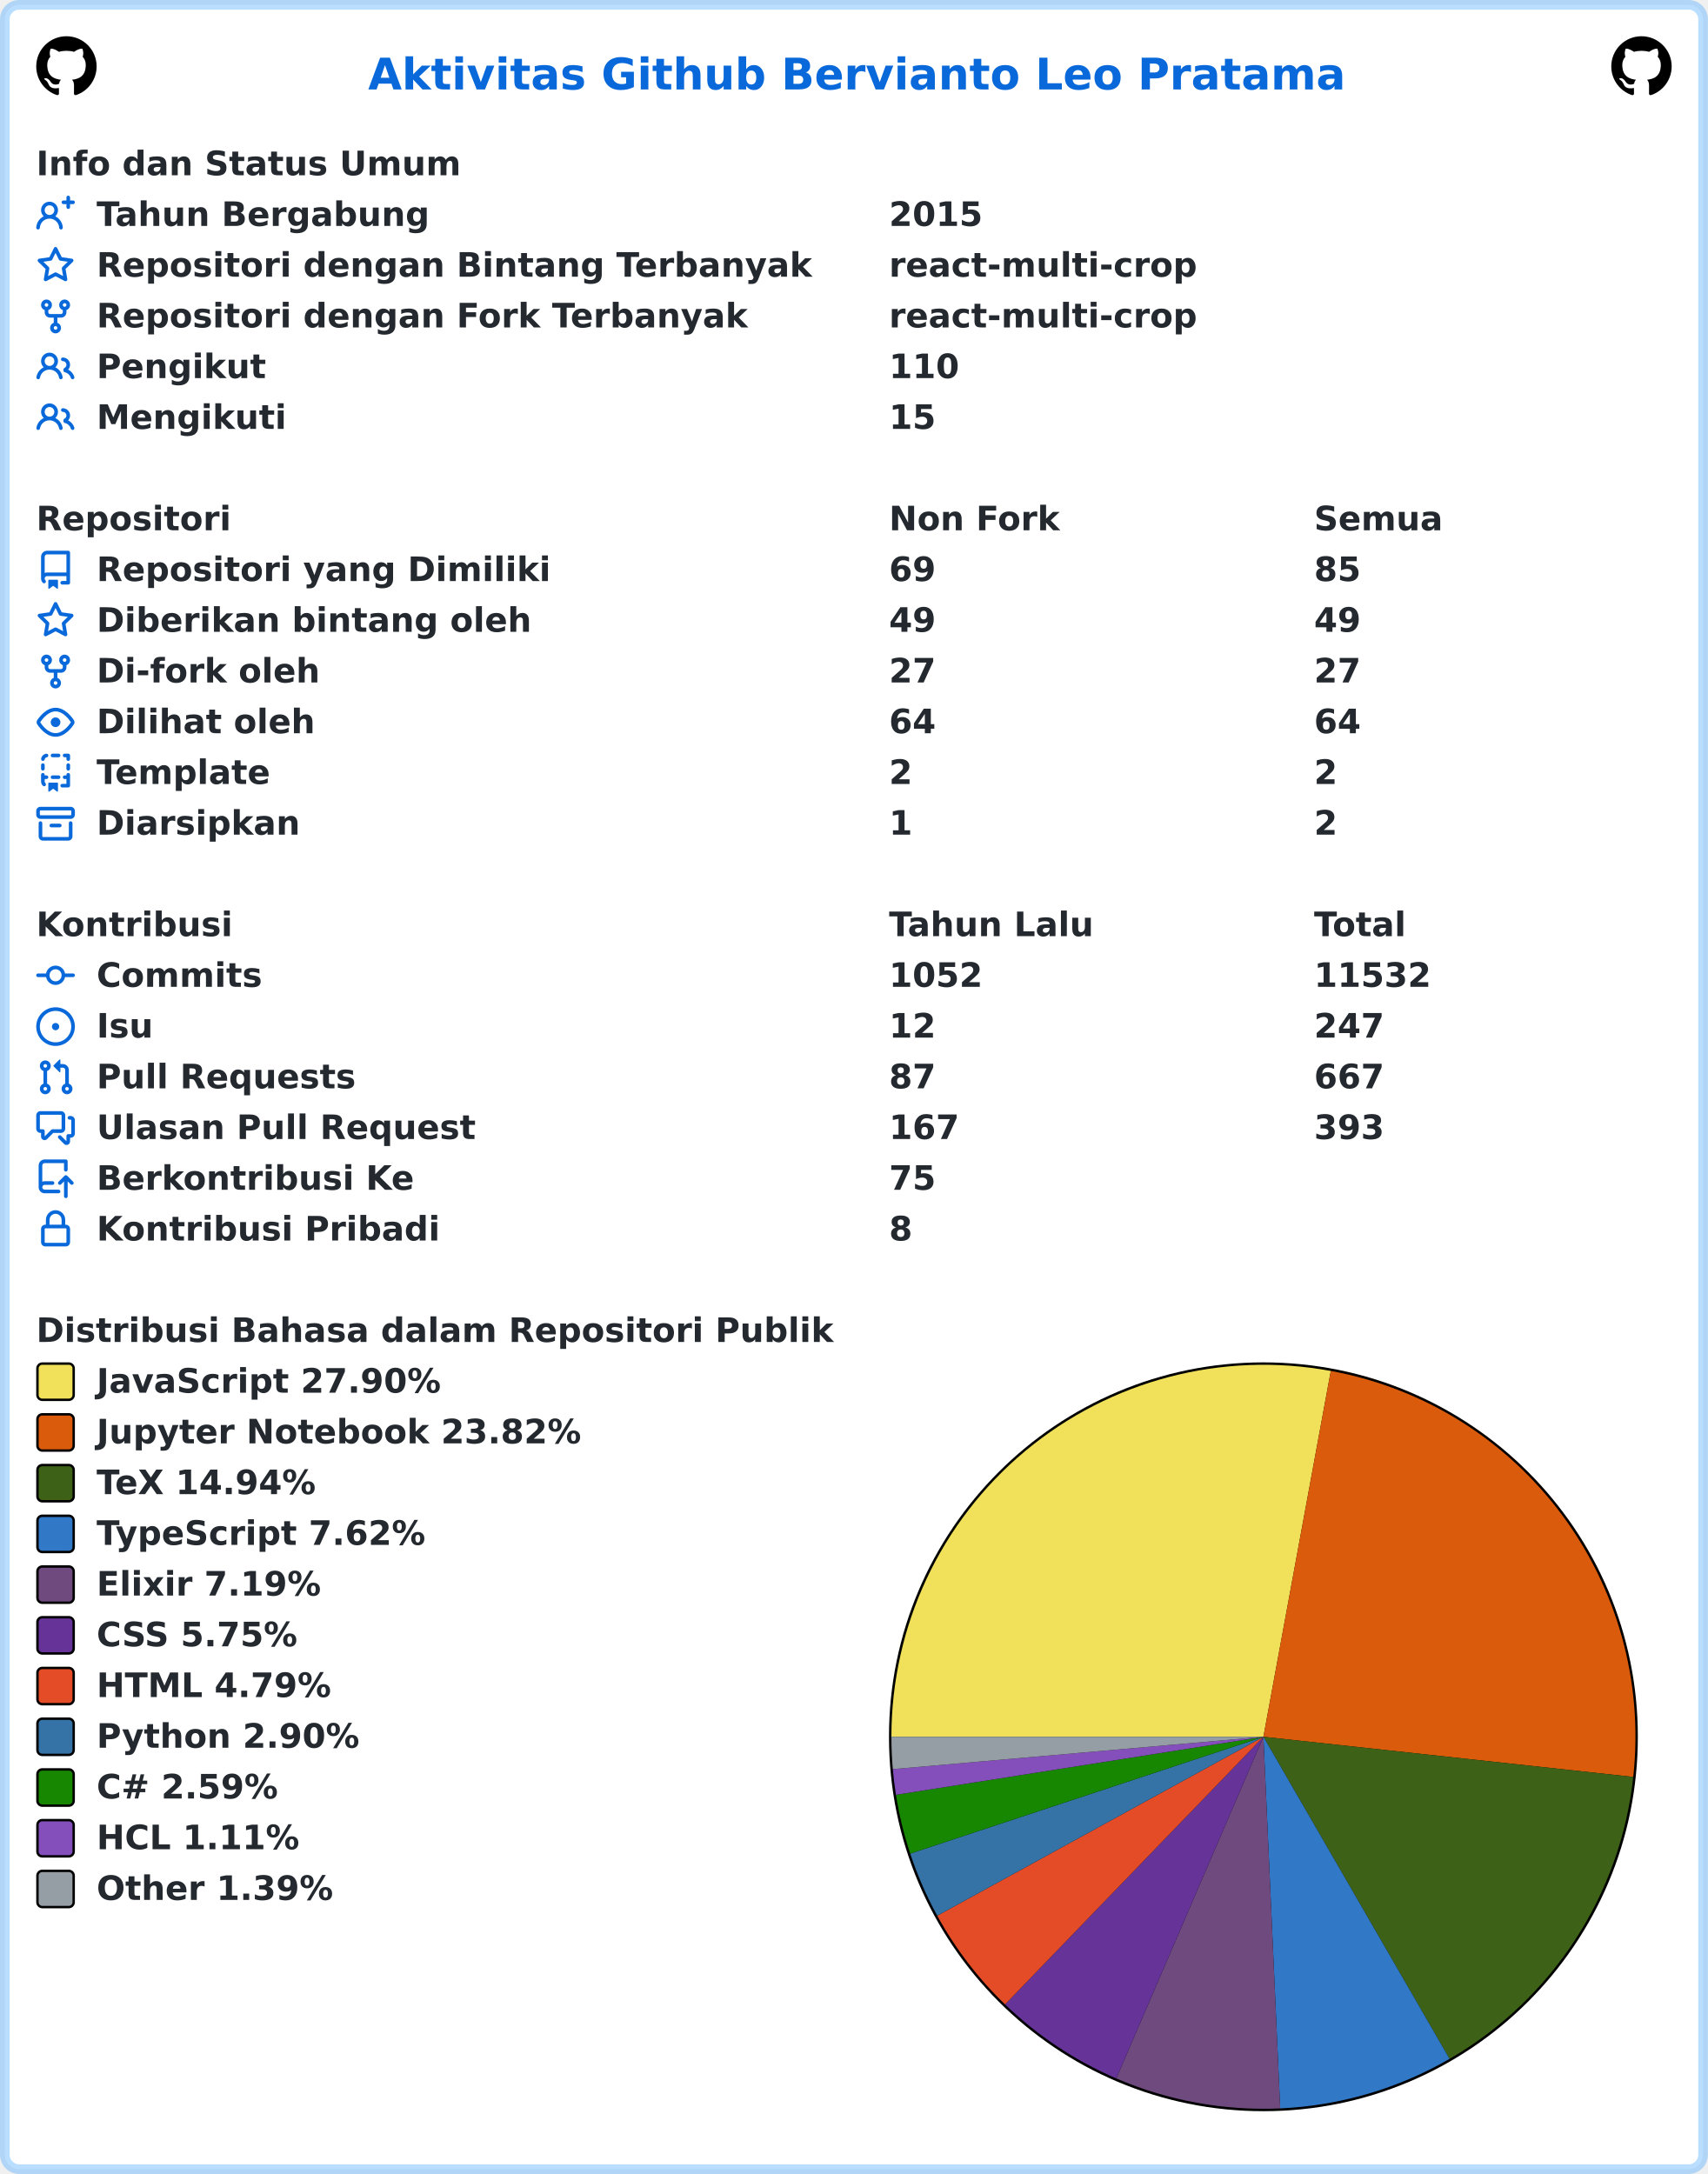
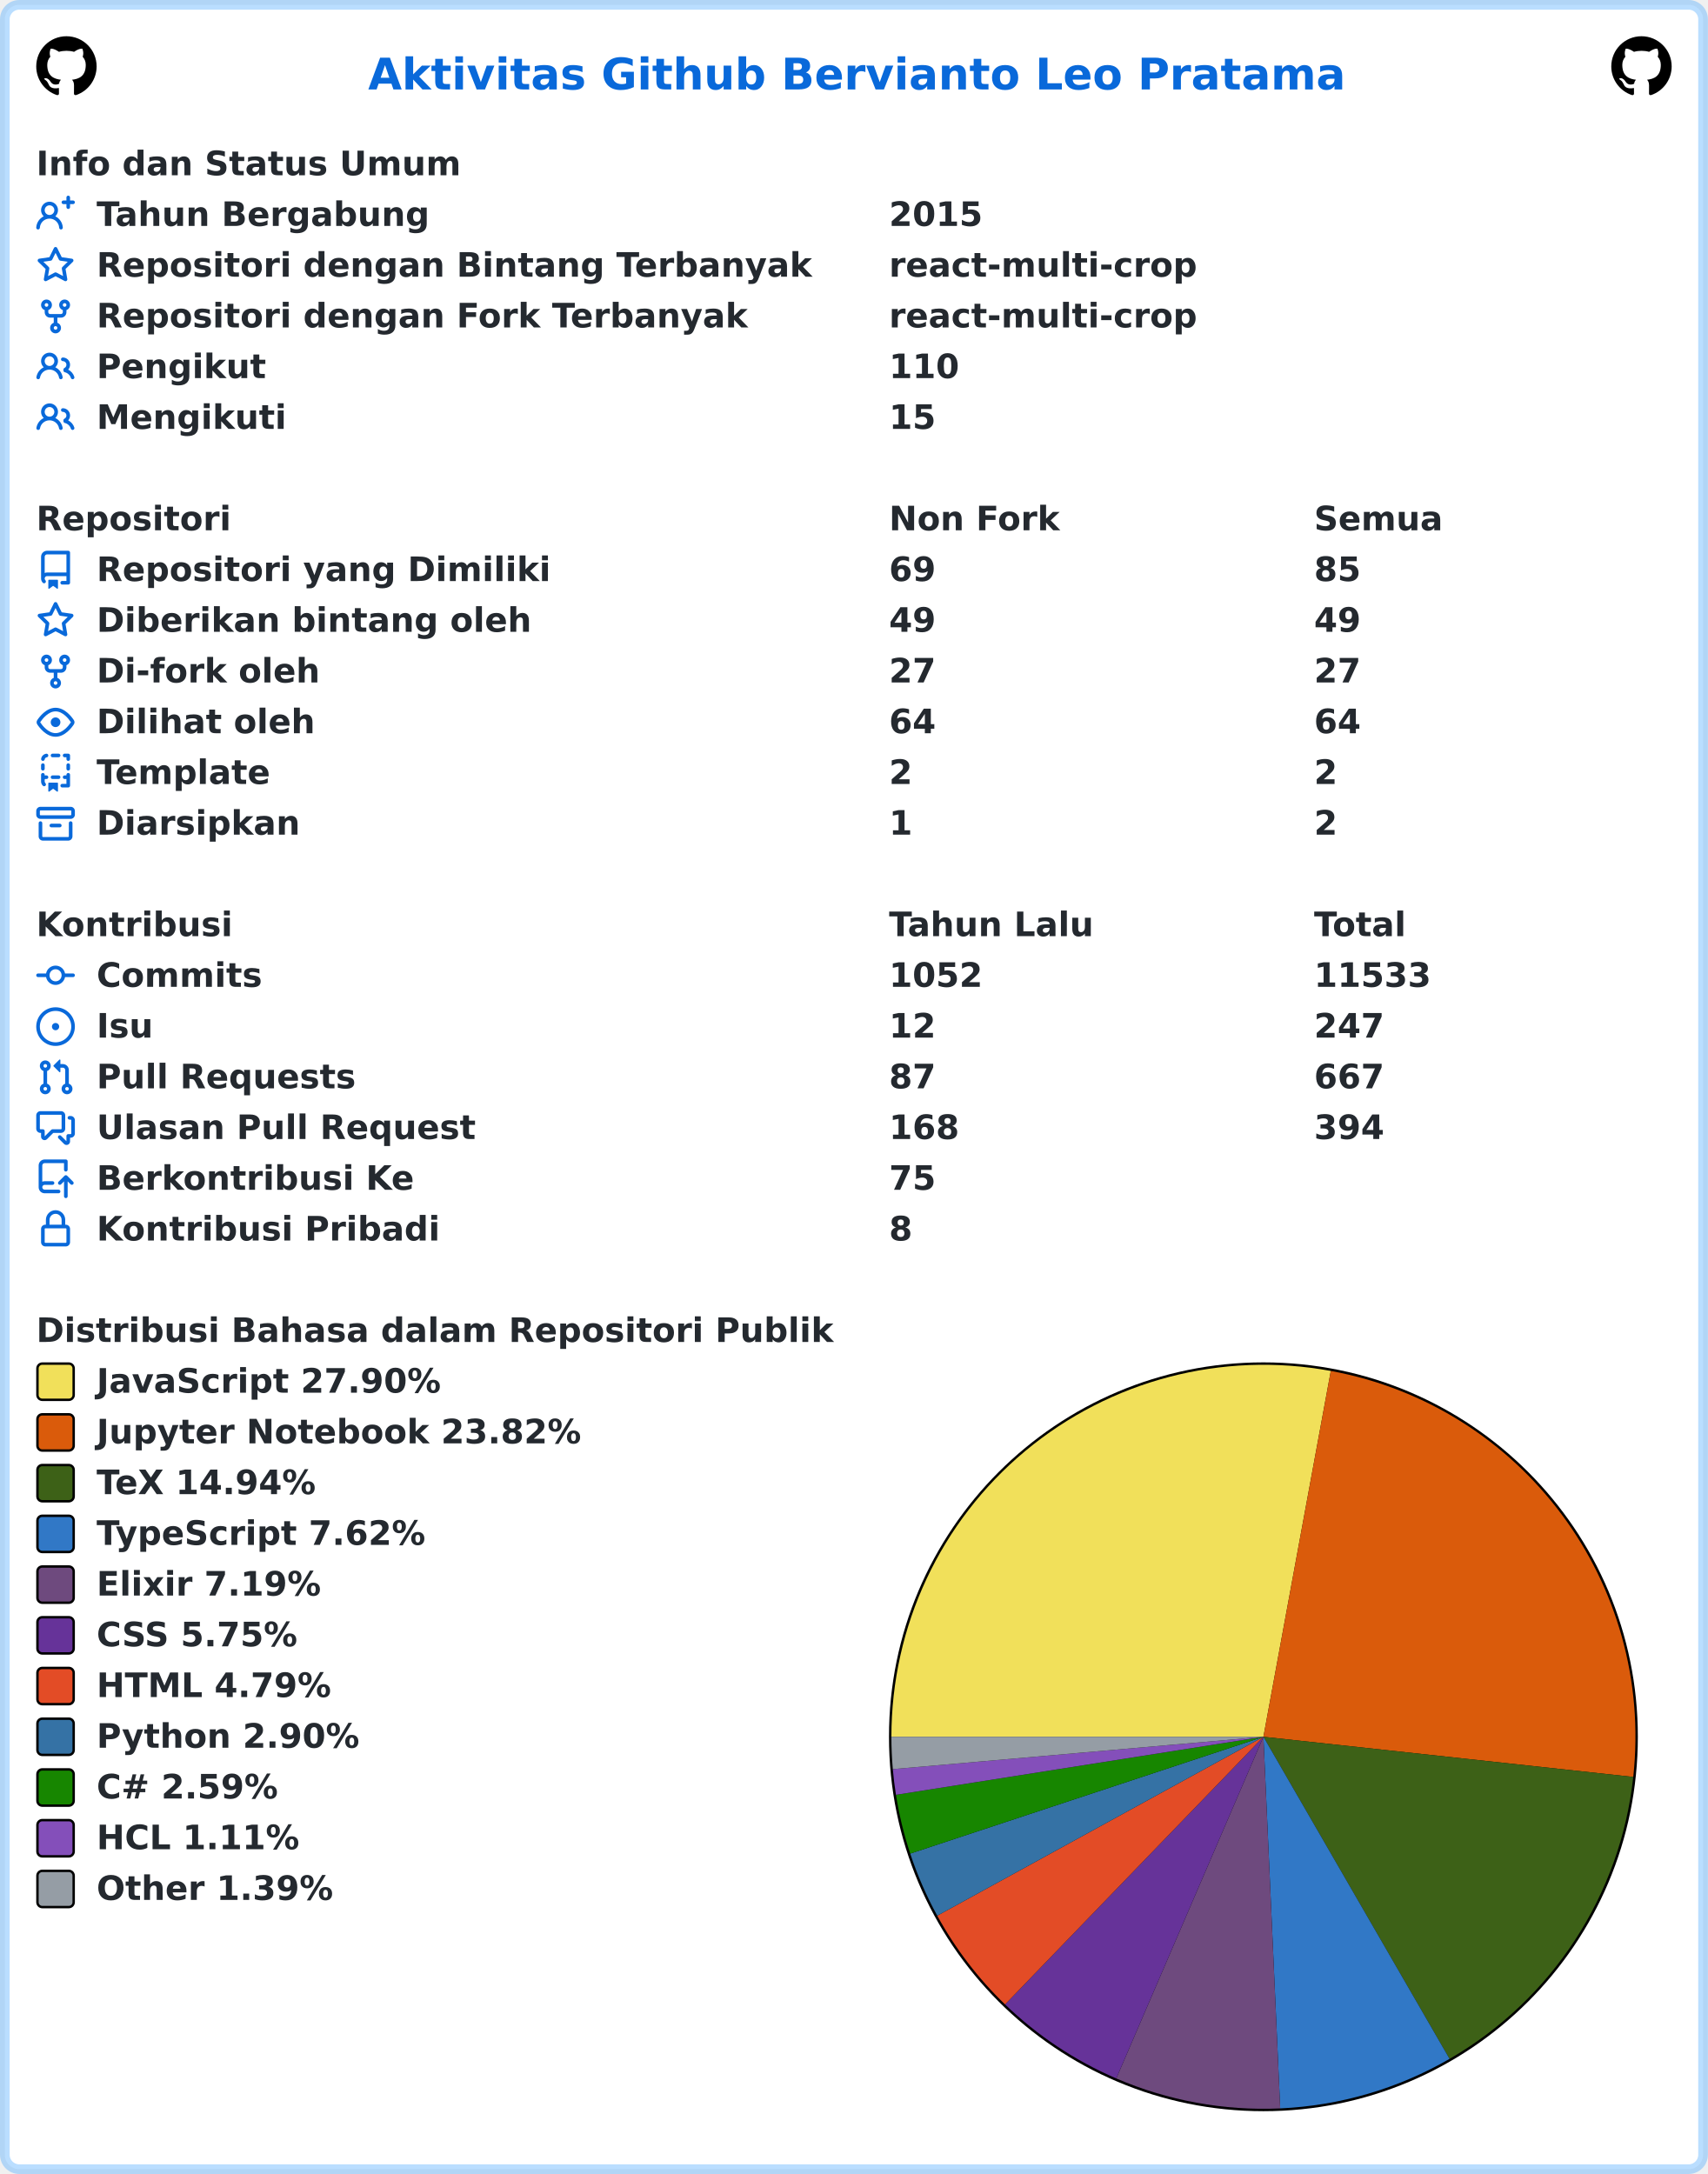
<svg xmlns="http://www.w3.org/2000/svg" width="707" height="900" viewBox="0 0 707 900" lang="id" xml:lang="id">
  <rect x="2" y="2" stroke-width="4" rx="6" width="703" height="896" stroke="rgba(84,174,255,0.4)" fill="#ffffff" />
  <g font-weight="600" font-size="110pt" font-family="Verdana,Geneva,DejaVu Sans,sans-serif" text-rendering="geometricPrecision">
    <text x="1239" y="301" lengthAdjust="spacingAndGlyphs" textLength="3261" transform="scale(0.123)" fill="#0969da">Aktivitas Github Bervianto Leo Pratama</text>
    <svg x="15" y="15" width="25" height="25" viewBox="0 0 16 16">
      <path fill="#000000" fill-rule="evenodd" d="M8 0C3.58 0 0 3.58 0 8c0 3.54 2.29 6.53 5.47 7.59.4.07.55-.17.55-.38 0-.19-.01-.82-.01-1.49-2.01.37-2.53-.49-2.69-.94-.09-.23-.48-.94-.82-1.13-.28-.15-.68-.52-.01-.53.63-.01 1.08.58 1.23.82.72 1.21 1.87.87 2.33.66.07-.52.28-.87.51-1.07-1.78-.2-3.64-.89-3.64-3.95 0-.87.31-1.59.82-2.15-.08-.2-.36-1.02.08-2.12 0 0 .67-.21 2.2.82.64-.18 1.32-.27 2-.27.68 0 1.36.09 2 .27 1.53-1.04 2.2-.82 2.2-.82.44 1.1.16 1.92.08 2.12.51.56.82 1.27.82 2.15 0 3.07-1.87 3.75-3.65 3.95.29.25.54.73.54 1.48 0 1.07-.01 1.93-.01 2.2 0 .21.15.46.55.38A8.013 8.013 0 0016 8c0-4.42-3.58-8-8-8z" />
    </svg>
    <svg x="667" y="15" width="25" height="25" viewBox="0 0 16 16">
      <path fill="#000000" fill-rule="evenodd" d="M8 0C3.58 0 0 3.58 0 8c0 3.54 2.29 6.53 5.47 7.59.4.07.55-.17.55-.38 0-.19-.01-.82-.01-1.49-2.01.37-2.53-.49-2.69-.94-.09-.23-.48-.94-.82-1.13-.28-.15-.68-.52-.01-.53.63-.01 1.08.58 1.23.82.72 1.21 1.87.87 2.33.66.07-.52.28-.87.51-1.07-1.78-.2-3.64-.89-3.64-3.95 0-.87.31-1.59.82-2.15-.08-.2-.36-1.02.08-2.12 0 0 .67-.21 2.2.82.64-.18 1.32-.27 2-.27.68 0 1.36.09 2 .27 1.53-1.04 2.2-.82 2.2-.82.44 1.1.16 1.92.08 2.12.51.56.82 1.27.82 2.15 0 3.07-1.87 3.75-3.65 3.95.29.25.54.73.54 1.48 0 1.07-.01 1.93-.01 2.2 0 .21.15.46.55.38A8.013 8.013 0 0016 8c0-4.42-3.58-8-8-8z" />
    </svg>
    <g transform="translate(0, 60)" fill="#24292f">
      <g transform="translate(15, 0)">
        <g transform="scale(0.095)">
          <text x="0" y="132" textLength="1852" lengthAdjust="spacingAndGlyphs">Info dan Status Umum</text>
        </g>
      </g>
      <g transform="translate(15, 21)">
        <path fill="#0969da" fill-rule="evenodd" d="M13.25 0a.75.75 0 01.75.75V2h1.25a.75.75 0 010 1.5H14v1.25a.75.75 0 01-1.5 0V3.5h-1.25a.75.75 0 010-1.5h1.25V.75a.75.75 0 01.75-.75zM5.5 4a2 2 0 100 4 2 2 0 000-4zm2.4 4.548a3.5 3.5 0 10-4.799 0 5.527 5.527 0 00-3.1 4.66.75.75 0 101.498.085A4.01 4.01 0 015.5 9.5a4.01 4.01 0 014.001 3.793.75.75 0 101.498-.086 5.527 5.527 0 00-3.1-4.659z" />
        <g transform="scale(0.095)">
          <text lengthAdjust="spacingAndGlyphs" textLength="1478" x="263" y="132">Tahun Bergabung</text>
          <text lengthAdjust="spacingAndGlyphs" textLength="420" x="3716" y="132">2015</text>
        </g>
      </g>
      <g transform="translate(15, 42)">
        <path fill="#0969da" fill-rule="evenodd" d="M8 .25a.75.75 0 01.673.418l1.882 3.815 4.21.612a.75.75 0 01.416 1.279l-3.046 2.97.719 4.192a.75.75 0 01-1.088.791L8 12.347l-3.766 1.98a.75.75 0 01-1.088-.79l.72-4.194L.818 6.374a.75.75 0 01.416-1.28l4.21-.611L7.327.668A.75.75 0 018 .25zm0 2.445L6.615 5.5a.75.75 0 01-.564.41l-3.097.45 2.24 2.184a.75.75 0 01.216.664l-.528 3.084 2.769-1.456a.75.75 0 01.698 0l2.77 1.456-.53-3.084a.75.75 0 01.216-.664l2.24-2.183-3.096-.45a.75.75 0 01-.564-.41L8 2.694v.001z" />
        <g transform="scale(0.095)">
          <text lengthAdjust="spacingAndGlyphs" textLength="3126" x="263" y="132">Repositori dengan Bintang Terbanyak</text>
          <text lengthAdjust="spacingAndGlyphs" textLength="1330" x="3716" y="132">react-multi-crop</text>
        </g>
      </g>
      <g transform="translate(15, 63)">
        <path fill="#0969da" fill-rule="evenodd" d="M5 3.25a.75.75 0 11-1.5 0 .75.75 0 011.5 0zm0 2.122a2.25 2.25 0 10-1.5 0v.878A2.25 2.25 0 005.75 8.5h1.5v2.128a2.251 2.251 0 101.5 0V8.5h1.5a2.25 2.25 0 002.25-2.25v-.878a2.25 2.25 0 10-1.5 0v.878a.75.75 0 01-.75.75h-4.5A.75.75 0 015 6.25v-.878zm3.75 7.378a.75.75 0 11-1.5 0 .75.75 0 011.5 0zm3-8.75a.75.75 0 100-1.5.75.75 0 000 1.5z" />
        <g transform="scale(0.095)">
          <text lengthAdjust="spacingAndGlyphs" textLength="2846" x="263" y="132">Repositori dengan Fork Terbanyak</text>
          <text lengthAdjust="spacingAndGlyphs" textLength="1330" x="3716" y="132">react-multi-crop</text>
        </g>
      </g>
      <g transform="translate(15, 84)">
        <path fill="#0969da" fill-rule="evenodd" d="M5.5 3.5a2 2 0 100 4 2 2 0 000-4zM2 5.5a3.5 3.5 0 115.898 2.549 5.507 5.507 0 013.034 4.084.75.75 0 11-1.482.235 4.001 4.001 0 00-7.9 0 .75.75 0 01-1.482-.236A5.507 5.507 0 013.102 8.05 3.49 3.49 0 012 5.5zM11 4a.75.75 0 100 1.5 1.5 1.5 0 01.666 2.844.75.75 0 00-.416.672v.352a.75.75 0 00.574.73c1.2.289 2.162 1.2 2.522 2.372a.75.75 0 101.434-.44 5.01 5.01 0 00-2.56-3.012A3 3 0 0011 4z" />
        <g transform="scale(0.095)">
          <text lengthAdjust="spacingAndGlyphs" textLength="723" x="263" y="132">Pengikut</text>
          <text lengthAdjust="spacingAndGlyphs" textLength="315" x="3716" y="132">110</text>
        </g>
      </g>
      <g transform="translate(15, 105)">
        <path fill="#0969da" fill-rule="evenodd" d="M5.5 3.5a2 2 0 100 4 2 2 0 000-4zM2 5.5a3.5 3.5 0 115.898 2.549 5.507 5.507 0 013.034 4.084.75.75 0 11-1.482.235 4.001 4.001 0 00-7.9 0 .75.75 0 01-1.482-.236A5.507 5.507 0 013.102 8.05 3.49 3.49 0 012 5.5zM11 4a.75.75 0 100 1.5 1.5 1.5 0 01.666 2.844.75.75 0 00-.416.672v.352a.75.75 0 00.574.73c1.2.289 2.162 1.2 2.522 2.372a.75.75 0 101.434-.44 5.01 5.01 0 00-2.56-3.012A3 3 0 0011 4z" />
        <g transform="scale(0.095)">
          <text lengthAdjust="spacingAndGlyphs" textLength="813" x="263" y="132">Mengikuti</text>
          <text lengthAdjust="spacingAndGlyphs" textLength="210" x="3716" y="132">15</text>
        </g>
      </g>
    </g>
    <g transform="translate(0, 207)" fill="#24292f">
      <g transform="translate(15, 0)">
        <g transform="scale(0.095)">
          <text x="0" y="132" textLength="832" lengthAdjust="spacingAndGlyphs">Repositori</text>
          <text x="3716" y="132" textLength="740" lengthAdjust="spacingAndGlyphs">Non Fork</text>
          <text x="5568" y="132" textLength="573" lengthAdjust="spacingAndGlyphs">Semua</text>
        </g>
      </g>
      <g transform="translate(15, 21)">
        <path fill="#0969da" fill-rule="evenodd" d="M2 2.5A2.5 2.5 0 014.5 0h8.75a.75.75 0 01.75.75v12.5a.75.75 0 01-.75.75h-2.5a.75.75 0 110-1.5h1.75v-2h-8a1 1 0 00-.714 1.7.75.75 0 01-1.072 1.05A2.495 2.495 0 012 11.5v-9zm10.5-1V9h-8c-.356 0-.694.074-1 .208V2.5a1 1 0 011-1h8zM5 12.25v3.25a.25.25 0 00.4.2l1.45-1.087a.25.25 0 01.3 0L8.6 15.7a.25.25 0 00.4-.2v-3.25a.25.25 0 00-.25-.25h-3.5a.25.25 0 00-.25.25z" />
        <g transform="scale(0.095)">
          <text lengthAdjust="spacingAndGlyphs" textLength="1962" x="263" y="132">Repositori yang Dimiliki</text>
          <text lengthAdjust="spacingAndGlyphs" textLength="210" x="3716" y="132">69</text>
          <text lengthAdjust="spacingAndGlyphs" textLength="210" x="5568" y="132">85</text>
        </g>
      </g>
      <g transform="translate(15, 42)">
        <path fill="#0969da" fill-rule="evenodd" d="M8 .25a.75.75 0 01.673.418l1.882 3.815 4.21.612a.75.75 0 01.416 1.279l-3.046 2.97.719 4.192a.75.75 0 01-1.088.791L8 12.347l-3.766 1.98a.75.75 0 01-1.088-.79l.72-4.194L.818 6.374a.75.75 0 01.416-1.28l4.21-.611L7.327.668A.75.75 0 018 .25zm0 2.445L6.615 5.5a.75.75 0 01-.564.41l-3.097.45 2.24 2.184a.75.75 0 01.216.664l-.528 3.084 2.769-1.456a.75.75 0 01.698 0l2.77 1.456-.53-3.084a.75.75 0 01.216-.664l2.24-2.183-3.096-.45a.75.75 0 01-.564-.41L8 2.694v.001z" />
        <g transform="scale(0.095)">
          <text lengthAdjust="spacingAndGlyphs" textLength="1887" x="263" y="132">Diberikan bintang oleh</text>
          <text lengthAdjust="spacingAndGlyphs" textLength="210" x="3716" y="132">49</text>
          <text lengthAdjust="spacingAndGlyphs" textLength="210" x="5568" y="132">49</text>
        </g>
      </g>
      <g transform="translate(15, 63)">
        <path fill="#0969da" fill-rule="evenodd" d="M5 3.25a.75.75 0 11-1.5 0 .75.75 0 011.5 0zm0 2.122a2.25 2.25 0 10-1.5 0v.878A2.25 2.25 0 005.75 8.5h1.5v2.128a2.251 2.251 0 101.5 0V8.5h1.5a2.25 2.25 0 002.25-2.25v-.878a2.25 2.25 0 10-1.5 0v.878a.75.75 0 01-.75.75h-4.5A.75.75 0 015 6.25v-.878zm3.75 7.378a.75.75 0 11-1.5 0 .75.75 0 011.5 0zm3-8.75a.75.75 0 100-1.5.75.75 0 000 1.5z" />
        <g transform="scale(0.095)">
          <text lengthAdjust="spacingAndGlyphs" textLength="963" x="263" y="132">Di-fork oleh</text>
          <text lengthAdjust="spacingAndGlyphs" textLength="210" x="3716" y="132">27</text>
          <text lengthAdjust="spacingAndGlyphs" textLength="210" x="5568" y="132">27</text>
        </g>
      </g>
      <g transform="translate(15, 84)">
        <path fill="#0969da" fill-rule="evenodd" d="M1.679 7.932c.412-.621 1.242-1.75 2.366-2.717C5.175 4.242 6.527 3.5 8 3.5c1.473 0 2.824.742 3.955 1.715 1.124.967 1.954 2.096 2.366 2.717a.119.119 0 010 .136c-.412.621-1.242 1.75-2.366 2.717C10.825 11.758 9.473 12.5 8 12.5c-1.473 0-2.824-.742-3.955-1.715C2.92 9.818 2.09 8.69 1.679 8.068a.119.119 0 010-.136zM8 2c-1.981 0-3.67.992-4.933 2.078C1.797 5.169.88 6.423.43 7.1a1.619 1.619 0 000 1.798c.45.678 1.367 1.932 2.637 3.024C4.329 13.008 6.019 14 8 14c1.981 0 3.67-.992 4.933-2.078 1.27-1.091 2.187-2.345 2.637-3.023a1.619 1.619 0 000-1.798c-.45-.678-1.367-1.932-2.637-3.023C11.671 2.992 9.981 2 8 2zm0 8a2 2 0 100-4 2 2 0 000 4z" />
        <g transform="scale(0.095)">
          <text lengthAdjust="spacingAndGlyphs" textLength="944" x="263" y="132">Dilihat oleh</text>
          <text lengthAdjust="spacingAndGlyphs" textLength="210" x="3716" y="132">64</text>
          <text lengthAdjust="spacingAndGlyphs" textLength="210" x="5568" y="132">64</text>
        </g>
      </g>
      <g transform="translate(15, 105)">
        <path fill="#0969da" fill-rule="evenodd" d="M6 .75A.75.75 0 016.75 0h2.5a.75.75 0 010 1.5h-2.5A.75.75 0 016 .75zm5 0a.75.75 0 01.75-.75h1.5a.75.75 0 01.75.75v1.5a.75.75 0 01-1.5 0V1.5h-.75A.75.75 0 0111 .75zM4.992.662a.75.75 0 01-.636.848c-.436.063-.783.41-.846.846a.75.75 0 01-1.485-.212A2.501 2.501 0 014.144.025a.75.75 0 01.848.637zM2.75 4a.75.75 0 01.75.75v1.5a.75.75 0 01-1.5 0v-1.5A.75.75 0 012.75 4zm10.5 0a.75.75 0 01.75.75v1.5a.75.75 0 01-1.5 0v-1.5a.75.75 0 01.75-.75zM2.75 8a.75.75 0 01.75.75v.268A1.72 1.72 0 013.75 9h.5a.75.75 0 010 1.5h-.5a.25.25 0 00-.25.25v.75c0 .28.114.532.3.714a.75.75 0 01-1.05 1.072A2.495 2.495 0 012 11.5V8.75A.75.75 0 012.75 8zm10.5 0a.75.75 0 01.75.75v4.5a.75.75 0 01-.75.75h-2.5a.75.75 0 010-1.5h1.75v-2h-.75a.75.75 0 010-1.5h.75v-.25a.75.75 0 01.75-.75zM6 9.75A.75.75 0 016.75 9h2.5a.75.75 0 010 1.5h-2.5A.75.75 0 016 9.75zm-1 2.5v3.25a.25.25 0 00.4.2l1.45-1.087a.25.25 0 01.3 0L8.6 15.7a.25.25 0 00.4-.2v-3.25a.25.25 0 00-.25-.25h-3.5a.25.25 0 00-.25.25z" />
        <g transform="scale(0.095)">
          <text lengthAdjust="spacingAndGlyphs" textLength="783" x="263" y="132">Template</text>
          <text lengthAdjust="spacingAndGlyphs" textLength="105" x="3716" y="132">2</text>
          <text lengthAdjust="spacingAndGlyphs" textLength="105" x="5568" y="132">2</text>
        </g>
      </g>
      <g transform="translate(15, 126)">
        <path fill="#0969da" fill-rule="evenodd" d="M1.75 2.5a.25.25 0 00-.25.25v1.5c0 .138.112.25.25.25h12.5a.25.25 0 00.25-.25v-1.5a.25.25 0 00-.25-.25H1.75zM0 2.75C0 1.784.784 1 1.75 1h12.5c.966 0 1.75.784 1.75 1.75v1.5A1.75 1.75 0 0114.25 6H1.75A1.75 1.75 0 010 4.25v-1.5zM1.75 7a.75.75 0 01.75.75v5.5c0 .138.112.25.25.25h10.5a.25.25 0 00.25-.25v-5.5a.75.75 0 111.5 0v5.5A1.75 1.75 0 0113.25 15H2.75A1.75 1.75 0 011 13.25v-5.5A.75.75 0 011.75 7zm4.5 1a.75.75 0 000 1.5h3.5a.75.75 0 100-1.5h-3.5z" />
        <g transform="scale(0.095)">
          <text lengthAdjust="spacingAndGlyphs" textLength="880" x="263" y="132">Diarsipkan</text>
          <text lengthAdjust="spacingAndGlyphs" textLength="105" x="3716" y="132">1</text>
          <text lengthAdjust="spacingAndGlyphs" textLength="105" x="5568" y="132">2</text>
        </g>
      </g>
    </g>
    <g transform="translate(0, 375)" fill="#24292f">
      <g transform="translate(15, 0)">
        <g transform="scale(0.095)">
          <text x="0" y="132" textLength="834" lengthAdjust="spacingAndGlyphs">Kontribusi</text>
          <text x="3716" y="132" textLength="914" lengthAdjust="spacingAndGlyphs">Tahun Lalu</text>
          <text x="5568" y="132" textLength="414" lengthAdjust="spacingAndGlyphs">Total</text>
        </g>
      </g>
      <g transform="translate(15, 21)">
        <path fill="#0969da" fill-rule="evenodd" d="M10.5 7.75a2.5 2.5 0 11-5 0 2.5 2.5 0 015 0zm1.43.75a4.002 4.002 0 01-7.86 0H.75a.75.75 0 110-1.5h3.32a4.001 4.001 0 017.86 0h3.32a.75.75 0 110 1.5h-3.32z" />
        <g transform="scale(0.095)">
          <text lengthAdjust="spacingAndGlyphs" textLength="734" x="263" y="132">Commits</text>
          <text lengthAdjust="spacingAndGlyphs" textLength="420" x="3716" y="132">1052</text>
-           <text lengthAdjust="spacingAndGlyphs" textLength="525" x="5568" y="132">11532</text>
+           <text lengthAdjust="spacingAndGlyphs" textLength="525" x="5568" y="132">11533</text>
        </g>
      </g>
      <g transform="translate(15, 42)">
        <path fill="#0969da" d="M8 9.5a1.5 1.5 0 100-3 1.5 1.5 0 000 3z" />
        <path fill="#0969da" fill-rule="evenodd" d="M8 0a8 8 0 100 16A8 8 0 008 0zM1.5 8a6.5 6.5 0 1113 0 6.5 6.5 0 01-13 0z" />
        <g transform="scale(0.095)">
          <text lengthAdjust="spacingAndGlyphs" textLength="238" x="263" y="132">Isu</text>
          <text lengthAdjust="spacingAndGlyphs" textLength="210" x="3716" y="132">12</text>
          <text lengthAdjust="spacingAndGlyphs" textLength="315" x="5568" y="132">247</text>
        </g>
      </g>
      <g transform="translate(15, 63)">
        <path fill="#0969da" fill-rule="evenodd" d="M7.177 3.073L9.573.677A.25.25 0 0110 .854v4.792a.25.25 0 01-.427.177L7.177 3.427a.25.25 0 010-.354zM3.75 2.5a.75.75 0 100 1.5.75.75 0 000-1.5zm-2.25.75a2.25 2.25 0 113 2.122v5.256a2.251 2.251 0 11-1.5 0V5.372A2.25 2.25 0 011.5 3.25zM11 2.5h-1V4h1a1 1 0 011 1v5.628a2.251 2.251 0 101.5 0V5A2.5 2.5 0 0011 2.5zm1 10.25a.75.75 0 111.5 0 .75.75 0 01-1.5 0zM3.75 12a.75.75 0 100 1.5.75.75 0 000-1.5z" />
        <g transform="scale(0.095)">
          <text lengthAdjust="spacingAndGlyphs" textLength="1113" x="263" y="132">Pull Requests</text>
          <text lengthAdjust="spacingAndGlyphs" textLength="210" x="3716" y="132">87</text>
          <text lengthAdjust="spacingAndGlyphs" textLength="315" x="5568" y="132">667</text>
        </g>
      </g>
      <g transform="translate(15, 84)">
        <path fill="#0969da" fill-rule="evenodd" d="M1.5 2.75a.25.25 0 01.25-.25h8.5a.25.25 0 01.25.25v5.5a.25.25 0 01-.25.25h-3.5a.75.75 0 00-.53.22L3.5 11.44V9.25a.75.75 0 00-.75-.75h-1a.25.25 0 01-.25-.25v-5.5zM1.75 1A1.75 1.75 0 000 2.75v5.5C0 9.216.784 10 1.75 10H2v1.543a1.457 1.457 0 002.487 1.03L7.061 10h3.189A1.75 1.75 0 0012 8.25v-5.5A1.75 1.75 0 0010.25 1h-8.5zM14.5 4.75a.25.25 0 00-.25-.25h-.5a.75.75 0 110-1.5h.5c.966 0 1.75.784 1.75 1.75v5.5A1.75 1.75 0 0114.25 12H14v1.543a1.457 1.457 0 01-2.487 1.03L9.22 12.28a.75.75 0 111.06-1.06l2.22 2.22v-2.19a.75.75 0 01.75-.75h1a.25.25 0 00.25-.25v-5.5z" />
        <g transform="scale(0.095)">
          <text lengthAdjust="spacingAndGlyphs" textLength="1640" x="263" y="132">Ulasan Pull Request</text>
-           <text lengthAdjust="spacingAndGlyphs" textLength="315" x="3716" y="132">167</text>
-           <text lengthAdjust="spacingAndGlyphs" textLength="315" x="5568" y="132">393</text>
+           <text lengthAdjust="spacingAndGlyphs" textLength="315" x="3716" y="132">168</text>
+           <text lengthAdjust="spacingAndGlyphs" textLength="315" x="5568" y="132">394</text>
        </g>
      </g>
      <g transform="translate(15, 105)">
        <path fill="#0969da" fill-rule="evenodd" d="M1 2.5A2.5 2.5 0 013.5 0h8.75a.75.75 0 01.75.75v3.5a.75.75 0 01-1.5 0V1.5h-8a1 1 0 00-1 1v6.708A2.492 2.492 0 013.5 9h3.25a.75.75 0 010 1.5H3.5a1 1 0 100 2h5.75a.75.75 0 010 1.5H3.5A2.5 2.5 0 011 11.5v-9zm13.23 7.79a.75.75 0 001.06-1.06l-2.505-2.505a.75.75 0 00-1.06 0L9.22 9.229a.75.75 0 001.06 1.061l1.225-1.224v6.184a.75.75 0 001.5 0V9.066l1.224 1.224z" />
        <g transform="scale(0.095)">
          <text lengthAdjust="spacingAndGlyphs" textLength="1366" x="263" y="132">Berkontribusi Ke</text>
          <text lengthAdjust="spacingAndGlyphs" textLength="210" x="3716" y="132">75</text>
        </g>
      </g>
      <g transform="translate(15, 126)">
        <path fill="#0969da" fill-rule="evenodd" d="M4 4v2h-.25A1.75 1.75 0 002 7.75v5.5c0 .966.784 1.75 1.75 1.75h8.5A1.75 1.75 0 0014 13.25v-5.5A1.75 1.75 0 0012.25 6H12V4a4 4 0 10-8 0zm6.5 2V4a2.5 2.5 0 00-5 0v2h5zM12 7.5h.25a.25.25 0 01.25.25v5.5a.25.25 0 01-.25.25h-8.5a.25.25 0 01-.25-.25v-5.5a.25.25 0 01.25-.25H12z" />
        <g transform="scale(0.095)">
          <text lengthAdjust="spacingAndGlyphs" textLength="1456" x="263" y="132">Kontribusi Pribadi</text>
          <text lengthAdjust="spacingAndGlyphs" textLength="105" x="3716" y="132">8</text>
        </g>
      </g>
    </g>
    <g transform="translate(0, 543)" fill="#24292f">
      <g transform="translate(15, 0)">
        <g transform="scale(0.095)">
          <text x="0" y="132" textLength="3438" lengthAdjust="spacingAndGlyphs">Distribusi Bahasa dalam Repositori Publik</text>
        </g>
      </g>
      <g transform="translate(368, 21)">
        <circle cx="155" cy="155" r="155" fill="#000000" />
      </g>
      <g transform="translate(369, 22)">
        <path fill-rule="evenodd" fill="#f1e05a" d="M 0.0,154 A 154 154 0 0 1 181.894 2.547 L 154,154 Z" />
        <path fill-rule="evenodd" fill="#DA5B0B" d="M 181.894,2.547 A 154 154 0 0 1 307.1 170.625 L 154,154 Z" />
        <path fill-rule="evenodd" fill="#3D6117" d="M 307.1,170.625 A 154 154 0 0 1 231.06 287.334 L 154,154 Z" />
        <path fill-rule="evenodd" fill="#3178c6" d="M 231.06,287.334 A 154 154 0 0 1 160.947 307.843 L 154,154 Z" />
        <path fill-rule="evenodd" fill="#6e4a7e" d="M 160.947,307.843 A 154 154 0 0 1 93.087 295.441 L 154,154 Z" />
        <path fill-rule="evenodd" fill="#663399" d="M 93.087,295.441 A 154 154 0 0 1 47.039 264.794 L 154,154 Z" />
        <path fill-rule="evenodd" fill="#e34c26" d="M 47.039,264.794 A 154 154 0 0 1 18.983 228.07 L 154,154 Z" />
        <path fill-rule="evenodd" fill="#3572A5" d="M 18.983,228.07 A 154 154 0 0 1 7.791 202.363 L 154,154 Z" />
        <path fill-rule="evenodd" fill="#178600" d="M 7.791,202.363 A 154 154 0 0 1 1.886 178.026 L 154,154 Z" />
        <path fill-rule="evenodd" fill="#844FBA" d="M 1.886,178.026 A 154 154 0 0 1 0.583 167.392 L 154,154 Z" />
        <path fill-rule="evenodd" fill="#959da5" d="M 0.583,167.392 A 154 154 0 0 1 0.0 154 L 154,154 Z" />
      </g>
      <g transform="translate(15, 21)">
        <rect x="0.5" y="0.5" rx="2" width="15" height="15" fill="#f1e05a" stroke-width="1" stroke="#000000" />
        <text transform="scale(0.095)" x="263" y="132" textLength="1516" lengthAdjust="spacingAndGlyphs">JavaScript 27.90%</text>
      </g>
      <g transform="translate(15, 42)">
        <rect x="0.5" y="0.5" rx="2" width="15" height="15" fill="#DA5B0B" stroke-width="1" stroke="#000000" />
        <text transform="scale(0.095)" x="263" y="132" textLength="2126" lengthAdjust="spacingAndGlyphs">Jupyter Notebook 23.82%</text>
      </g>
      <g transform="translate(15, 63)">
        <rect x="0.5" y="0.5" rx="2" width="15" height="15" fill="#3D6117" stroke-width="1" stroke="#000000" />
        <text transform="scale(0.095)" x="263" y="132" textLength="999" lengthAdjust="spacingAndGlyphs">TeX 14.94%</text>
      </g>
      <g transform="translate(15, 84)">
        <rect x="0.5" y="0.5" rx="2" width="15" height="15" fill="#3178c6" stroke-width="1" stroke="#000000" />
        <text transform="scale(0.095)" x="263" y="132" textLength="1462" lengthAdjust="spacingAndGlyphs">TypeScript 7.62%</text>
      </g>
      <g transform="translate(15, 105)">
        <rect x="0.5" y="0.5" rx="2" width="15" height="15" fill="#6e4a7e" stroke-width="1" stroke="#000000" />
        <text transform="scale(0.095)" x="263" y="132" textLength="987" lengthAdjust="spacingAndGlyphs">Elixir 7.19%</text>
      </g>
      <g transform="translate(15, 126)">
        <rect x="0.5" y="0.5" rx="2" width="15" height="15" fill="#663399" stroke-width="1" stroke="#000000" />
        <text transform="scale(0.095)" x="263" y="132" textLength="903" lengthAdjust="spacingAndGlyphs">CSS 5.75%</text>
      </g>
      <g transform="translate(15, 147)">
        <rect x="0.5" y="0.5" rx="2" width="15" height="15" fill="#e34c26" stroke-width="1" stroke="#000000" />
        <text transform="scale(0.095)" x="263" y="132" textLength="1036" lengthAdjust="spacingAndGlyphs">HTML 4.79%</text>
      </g>
      <g transform="translate(15, 168)">
        <rect x="0.5" y="0.5" rx="2" width="15" height="15" fill="#3572A5" stroke-width="1" stroke="#000000" />
        <text transform="scale(0.095)" x="263" y="132" textLength="1149" lengthAdjust="spacingAndGlyphs">Python 2.90%</text>
      </g>
      <g transform="translate(15, 189)">
        <rect x="0.5" y="0.5" rx="2" width="15" height="15" fill="#178600" stroke-width="1" stroke="#000000" />
        <text transform="scale(0.095)" x="263" y="132" textLength="831" lengthAdjust="spacingAndGlyphs">C# 2.59%</text>
      </g>
      <g transform="translate(15, 210)">
        <rect x="0.5" y="0.5" rx="2" width="15" height="15" fill="#844FBA" stroke-width="1" stroke="#000000" />
        <text transform="scale(0.095)" x="263" y="132" textLength="909" lengthAdjust="spacingAndGlyphs">HCL 1.11%</text>
      </g>
      <g transform="translate(15, 231)">
        <rect x="0.5" y="0.5" rx="2" width="15" height="15" fill="#959da5" stroke-width="1" stroke="#000000" />
        <text transform="scale(0.095)" x="263" y="132" textLength="1047" lengthAdjust="spacingAndGlyphs">Other 1.39%</text>
      </g>
    </g>
  </g>
</svg>
